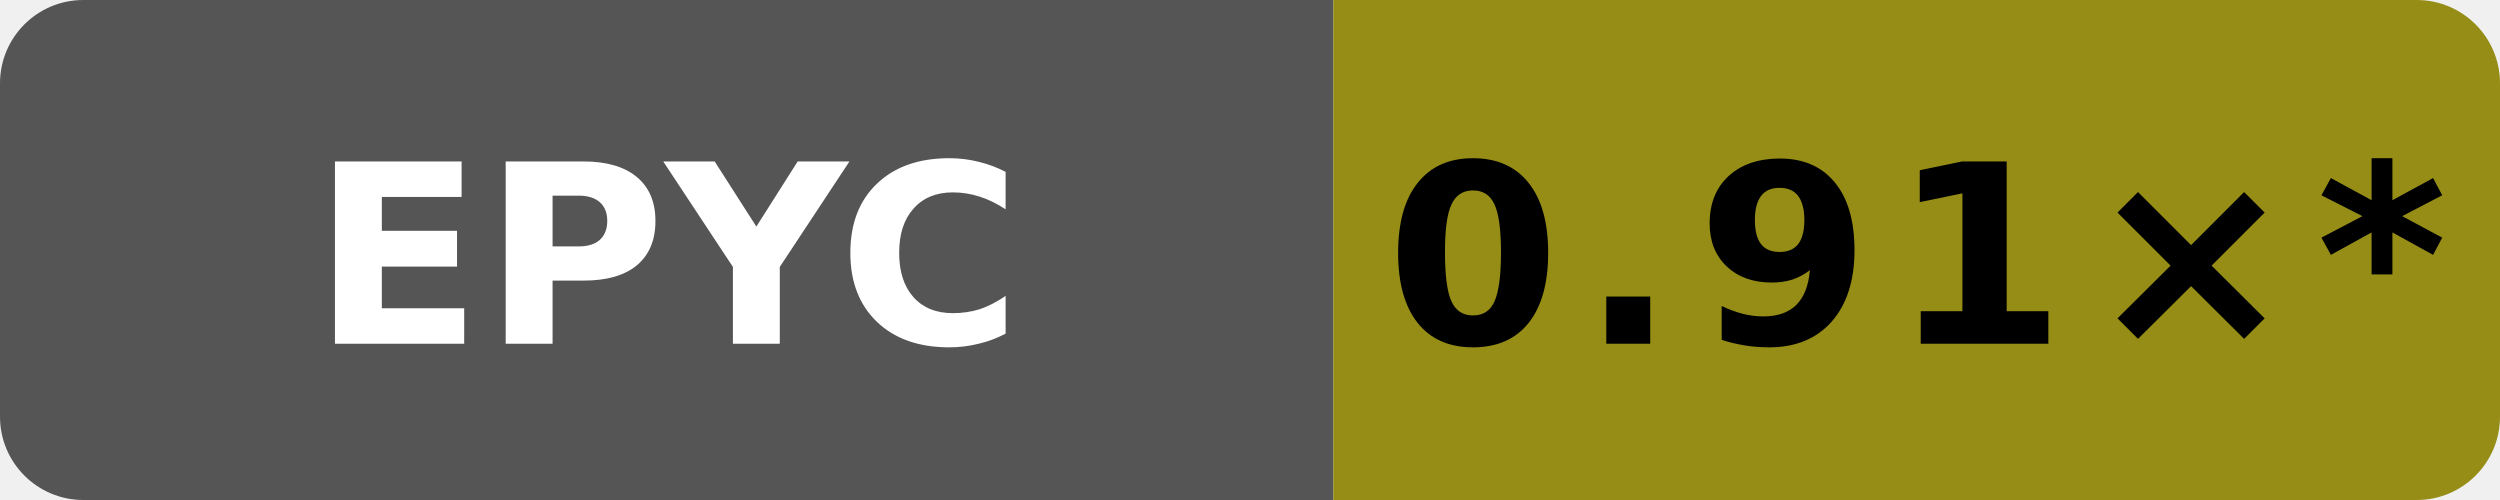
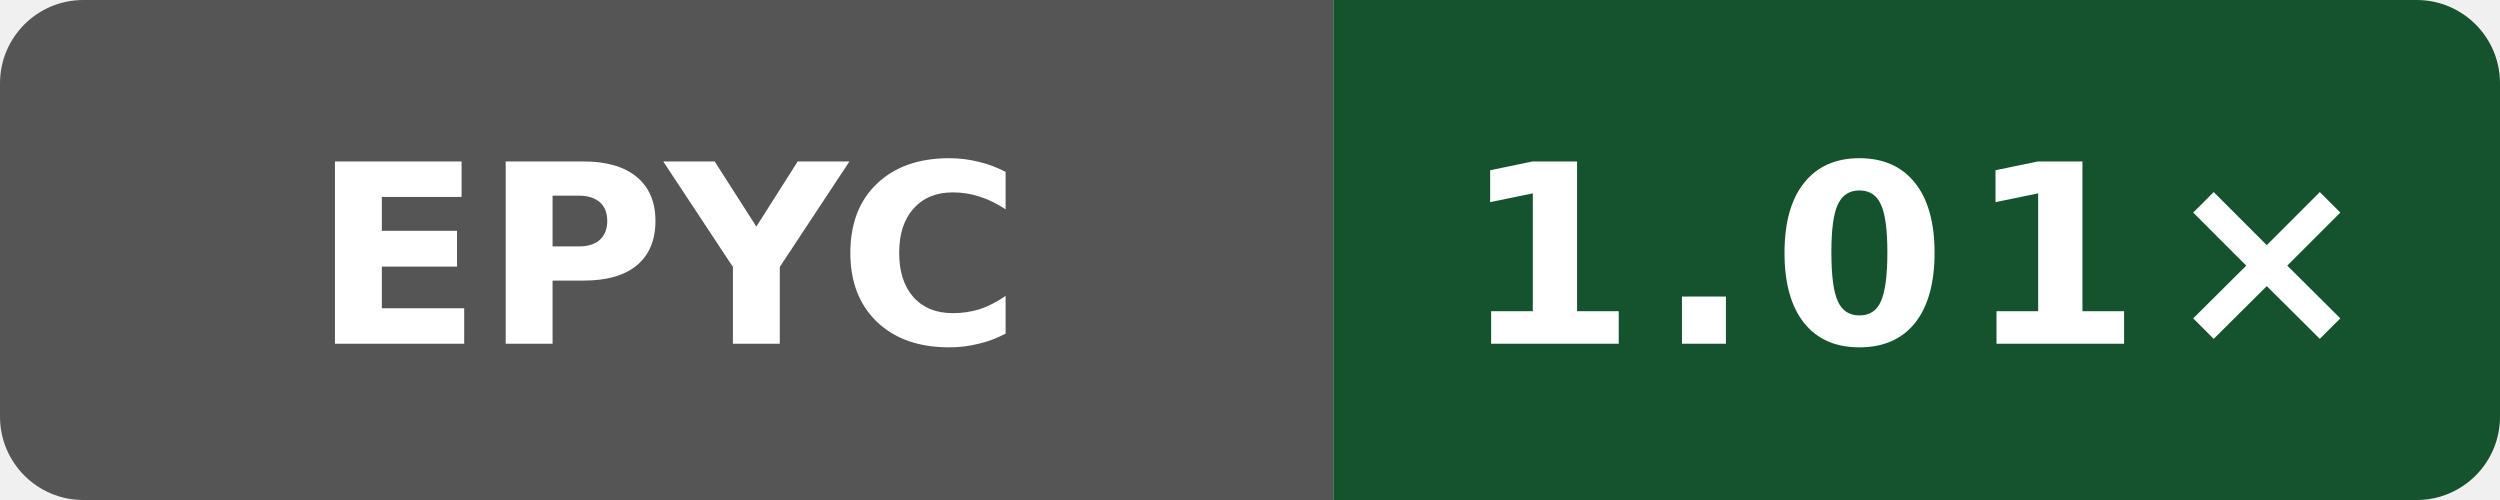
- <svg xmlns="http://www.w3.org/2000/svg" data-original-label="simdjson scalar-runtime-gcc; AMD EPYC 7763 64-Core Processor; revision 01bac61953a982df28933dfde0fa03eb65838ea4" data-original-message="0.91×" width="120" height="24" viewBox="0 0 120 24" role="img" aria-label="simdjson scalar-runtime-gcc; AMD EPYC 7763 64-Core Processor; revision 01bac61953a982df28933dfde0fa03eb65838ea4; measured 01bac61953a982df28933dfde0fa03eb65838ea4; 34 commits behind main: 0.91×*">
+ <svg xmlns="http://www.w3.org/2000/svg" data-original-label="simdjson scalar-runtime-gcc; AMD EPYC 7763 64-Core Processor; revision a649ddb21dd810338ac87d93e7d2e713d0f98ab1" data-original-message="1.01×" width="120" height="24" viewBox="0 0 120 24" role="img" aria-label="simdjson scalar-runtime-gcc; AMD EPYC 7763 64-Core Processor; revision a649ddb21dd810338ac87d93e7d2e713d0f98ab1; measured a649ddb21dd810338ac87d93e7d2e713d0f98ab1; 0 commits behind main: 1.01×">
  <defs>
    <clipPath id="badge">
      <rect width="120" height="24" rx="4" />
    </clipPath>
  </defs>
  <g clip-path="url(#badge)">
    <rect width="64" height="24" fill="#555" />
-     <rect x="64" width="56" height="24" fill="#968d17" />
+     <rect x="64" width="56" height="24" fill="#14532d" />
  </g>
  <text x="32" y="16.5" fill="#fff" text-anchor="middle" font-family="Verdana,Geneva,DejaVu Sans,sans-serif" font-size="12" font-weight="700" textLength="31" lengthAdjust="spacingAndGlyphs">EPYC</text>
-   <text x="92" y="16.5" fill="#000" text-anchor="middle" font-family="Verdana,Geneva,DejaVu Sans,sans-serif" font-size="12" font-weight="700" letter-spacing="1" textLength="44" lengthAdjust="spacingAndGlyphs">0.91×*</text>
+   <text x="92" y="16.5" fill="#fff" text-anchor="middle" font-family="Verdana,Geneva,DejaVu Sans,sans-serif" font-size="12" font-weight="700" letter-spacing="1" textLength="39" lengthAdjust="spacingAndGlyphs">1.01×</text>
</svg>
